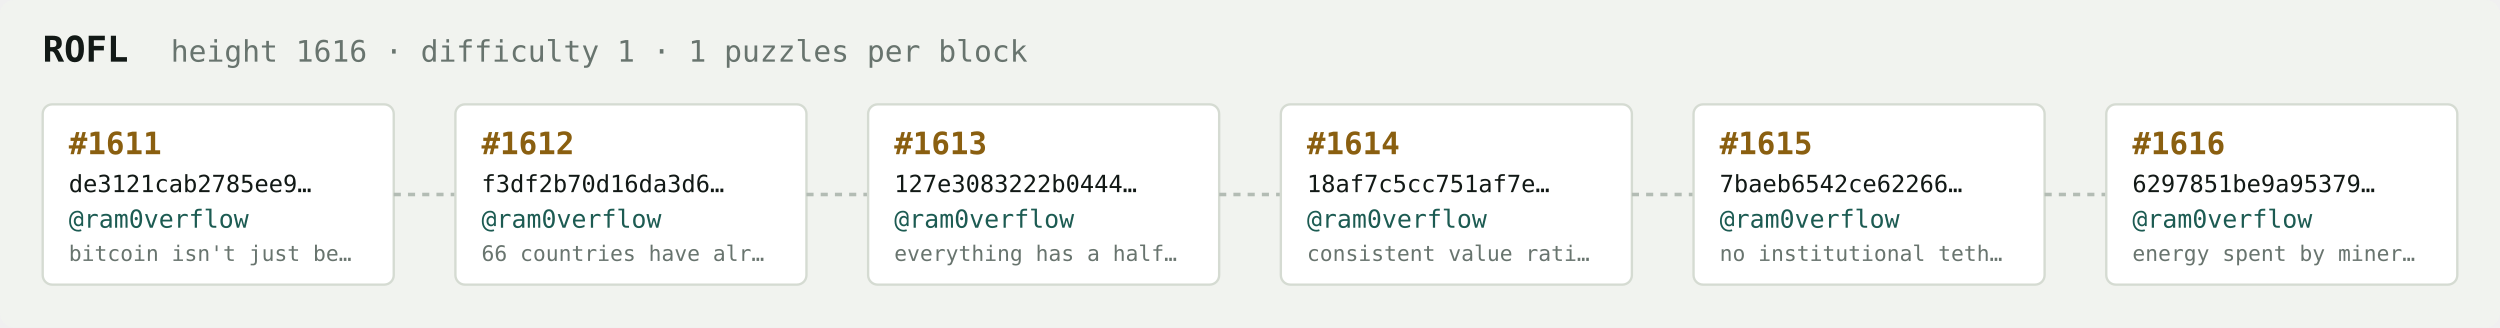
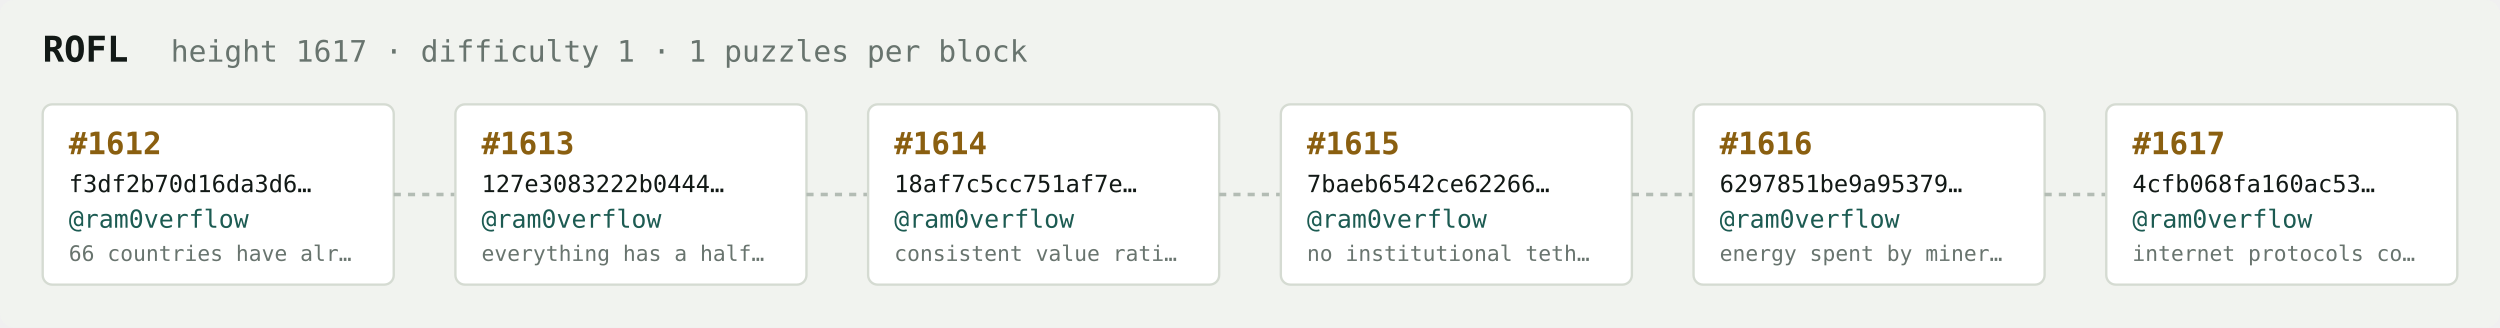
<svg xmlns="http://www.w3.org/2000/svg" width="1054" height="138" viewBox="0 0 1054 138" font-family="ui-monospace,SFMono-Regular,Menlo,monospace">
  <rect fill="#f1f3ef" width="1054" height="138" rx="6" />
  <text x="18" y="26" fill="#121916" font-size="15" font-weight="700">ROFL</text>
-   <text x="72" y="26" fill="#68746e" font-size="12.5">height 1616 · difficulty 1 · 1 puzzles per block</text>
+   <text x="72" y="26" fill="#68746e" font-size="12.5">height 1617 · difficulty 1 · 1 puzzles per block</text>
  <rect x="18" y="44" width="148" height="76" rx="4" fill="#ffffff" stroke="#d5dbd2" stroke-width="1" />
-   <text x="29" y="65" fill="#8a5f10" font-size="13" font-weight="700">#1611</text>
-   <text x="29" y="81" fill="#121916" font-size="10">de3121cab2785ee9…</text>
+   <text x="29" y="65" fill="#8a5f10" font-size="13" font-weight="700">#1612</text>
+   <text x="29" y="81" fill="#121916" font-size="10">f3df2b70d16da3d6…</text>
  <text x="29" y="96" fill="#1c5b52" font-size="10.5">@ram0verflow</text>
-   <text x="29" y="110" fill="#68746e" font-size="9">bitcoin isn't just be…</text>
+   <text x="29" y="110" fill="#68746e" font-size="9">66 countries have alr…</text>
  <line x1="166" y1="82.0" x2="192" y2="82.0" stroke="#b3bcb4" stroke-width="1.5" stroke-dasharray="3 3" />
  <rect x="192" y="44" width="148" height="76" rx="4" fill="#ffffff" stroke="#d5dbd2" stroke-width="1" />
-   <text x="203" y="65" fill="#8a5f10" font-size="13" font-weight="700">#1612</text>
-   <text x="203" y="81" fill="#121916" font-size="10">f3df2b70d16da3d6…</text>
+   <text x="203" y="65" fill="#8a5f10" font-size="13" font-weight="700">#1613</text>
+   <text x="203" y="81" fill="#121916" font-size="10">127e3083222b0444…</text>
  <text x="203" y="96" fill="#1c5b52" font-size="10.5">@ram0verflow</text>
-   <text x="203" y="110" fill="#68746e" font-size="9">66 countries have alr…</text>
+   <text x="203" y="110" fill="#68746e" font-size="9">everything has a half…</text>
  <line x1="340" y1="82.0" x2="366" y2="82.0" stroke="#b3bcb4" stroke-width="1.5" stroke-dasharray="3 3" />
  <rect x="366" y="44" width="148" height="76" rx="4" fill="#ffffff" stroke="#d5dbd2" stroke-width="1" />
-   <text x="377" y="65" fill="#8a5f10" font-size="13" font-weight="700">#1613</text>
-   <text x="377" y="81" fill="#121916" font-size="10">127e3083222b0444…</text>
+   <text x="377" y="65" fill="#8a5f10" font-size="13" font-weight="700">#1614</text>
+   <text x="377" y="81" fill="#121916" font-size="10">18af7c5cc751af7e…</text>
  <text x="377" y="96" fill="#1c5b52" font-size="10.5">@ram0verflow</text>
-   <text x="377" y="110" fill="#68746e" font-size="9">everything has a half…</text>
+   <text x="377" y="110" fill="#68746e" font-size="9">consistent value rati…</text>
  <line x1="514" y1="82.0" x2="540" y2="82.0" stroke="#b3bcb4" stroke-width="1.5" stroke-dasharray="3 3" />
  <rect x="540" y="44" width="148" height="76" rx="4" fill="#ffffff" stroke="#d5dbd2" stroke-width="1" />
-   <text x="551" y="65" fill="#8a5f10" font-size="13" font-weight="700">#1614</text>
-   <text x="551" y="81" fill="#121916" font-size="10">18af7c5cc751af7e…</text>
+   <text x="551" y="65" fill="#8a5f10" font-size="13" font-weight="700">#1615</text>
+   <text x="551" y="81" fill="#121916" font-size="10">7baeb6542ce62266…</text>
  <text x="551" y="96" fill="#1c5b52" font-size="10.5">@ram0verflow</text>
-   <text x="551" y="110" fill="#68746e" font-size="9">consistent value rati…</text>
+   <text x="551" y="110" fill="#68746e" font-size="9">no institutional teth…</text>
  <line x1="688" y1="82.0" x2="714" y2="82.0" stroke="#b3bcb4" stroke-width="1.5" stroke-dasharray="3 3" />
  <rect x="714" y="44" width="148" height="76" rx="4" fill="#ffffff" stroke="#d5dbd2" stroke-width="1" />
-   <text x="725" y="65" fill="#8a5f10" font-size="13" font-weight="700">#1615</text>
-   <text x="725" y="81" fill="#121916" font-size="10">7baeb6542ce62266…</text>
+   <text x="725" y="65" fill="#8a5f10" font-size="13" font-weight="700">#1616</text>
+   <text x="725" y="81" fill="#121916" font-size="10">6297851be9a95379…</text>
  <text x="725" y="96" fill="#1c5b52" font-size="10.5">@ram0verflow</text>
-   <text x="725" y="110" fill="#68746e" font-size="9">no institutional teth…</text>
+   <text x="725" y="110" fill="#68746e" font-size="9">energy spent by miner…</text>
  <line x1="862" y1="82.0" x2="888" y2="82.0" stroke="#b3bcb4" stroke-width="1.5" stroke-dasharray="3 3" />
  <rect x="888" y="44" width="148" height="76" rx="4" fill="#ffffff" stroke="#d5dbd2" stroke-width="1" />
-   <text x="899" y="65" fill="#8a5f10" font-size="13" font-weight="700">#1616</text>
-   <text x="899" y="81" fill="#121916" font-size="10">6297851be9a95379…</text>
+   <text x="899" y="65" fill="#8a5f10" font-size="13" font-weight="700">#1617</text>
+   <text x="899" y="81" fill="#121916" font-size="10">4cfb068fa160ac53…</text>
  <text x="899" y="96" fill="#1c5b52" font-size="10.5">@ram0verflow</text>
-   <text x="899" y="110" fill="#68746e" font-size="9">energy spent by miner…</text>
+   <text x="899" y="110" fill="#68746e" font-size="9">internet protocols co…</text>
</svg>
